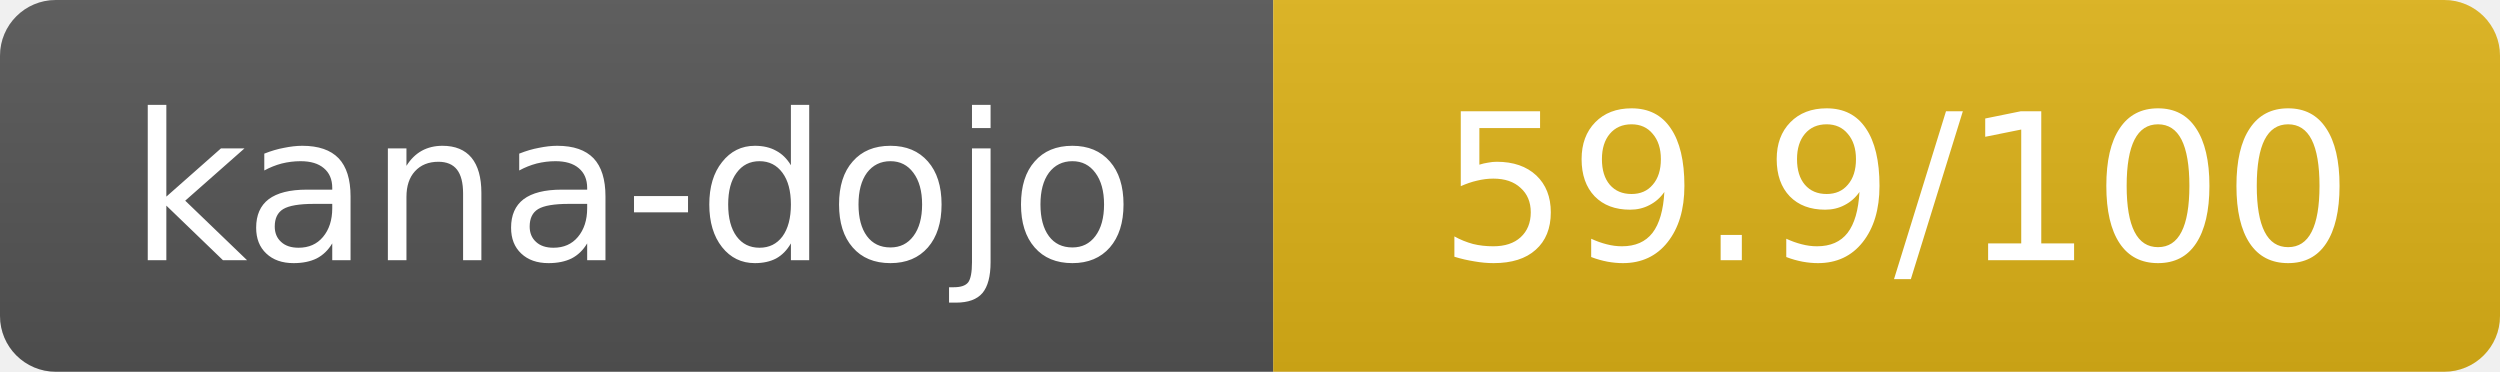
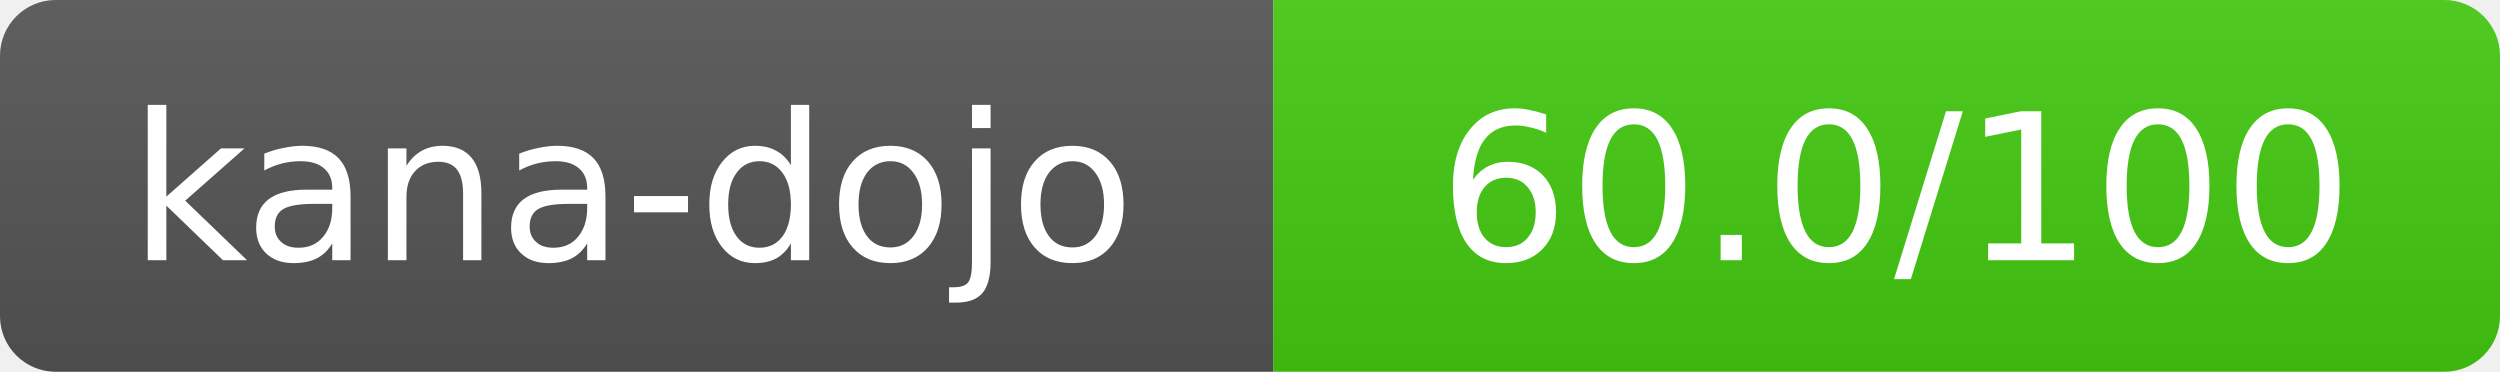
- <svg xmlns="http://www.w3.org/2000/svg" width="134.5" height="20" role="img" aria-label="kana-dojo: 59.9/100">
+ <svg xmlns="http://www.w3.org/2000/svg" width="134.5" height="20" role="img" aria-label="kana-dojo: 60.0/100">
  <linearGradient id="s" x2="0" y2="100%">
    <stop offset="0" stop-color="#bbb" stop-opacity=".1" />
    <stop offset="1" stop-opacity=".1" />
  </linearGradient>
  <clipPath id="r">
    <rect width="134.5" height="20" rx="3" fill="#fff" />
  </clipPath>
  <g clip-path="url(#r)">
    <rect width="68.5" height="20" fill="#555" />
-     <rect x="68.5" width="66" height="20" fill="#dfb317" />
+     <rect x="68.5" width="66" height="20" fill="#44cc11" />
    <rect width="134.5" height="20" fill="url(#s)" />
  </g>
  <g fill="#fff" text-anchor="middle" font-family="Verdana,Geneva,DejaVu Sans,sans-serif" text-rendering="geometricPrecision" font-size="11">
    <text x="34" y="14">kana-dojo</text>
-     <text x="102" y="14">59.9/100</text>
+     <text x="102" y="14">60.0/100</text>
  </g>
</svg>
